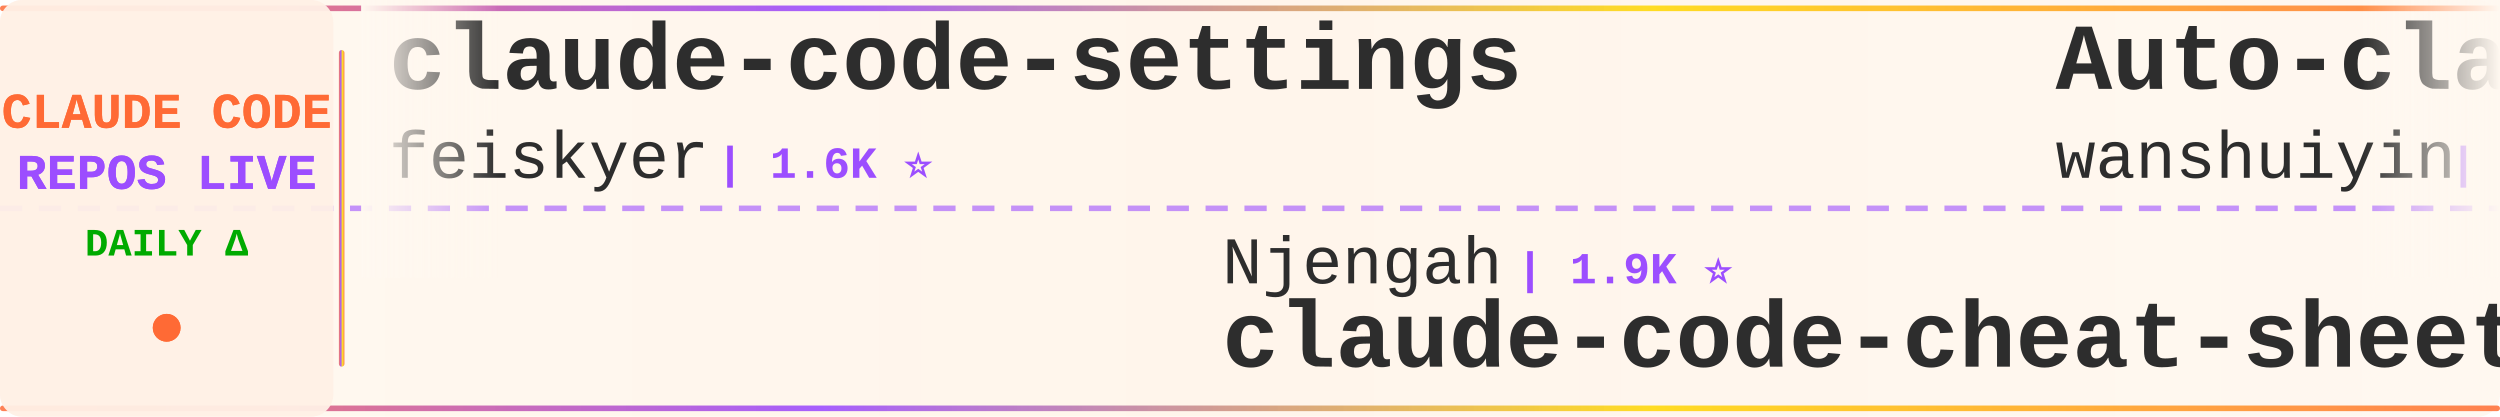
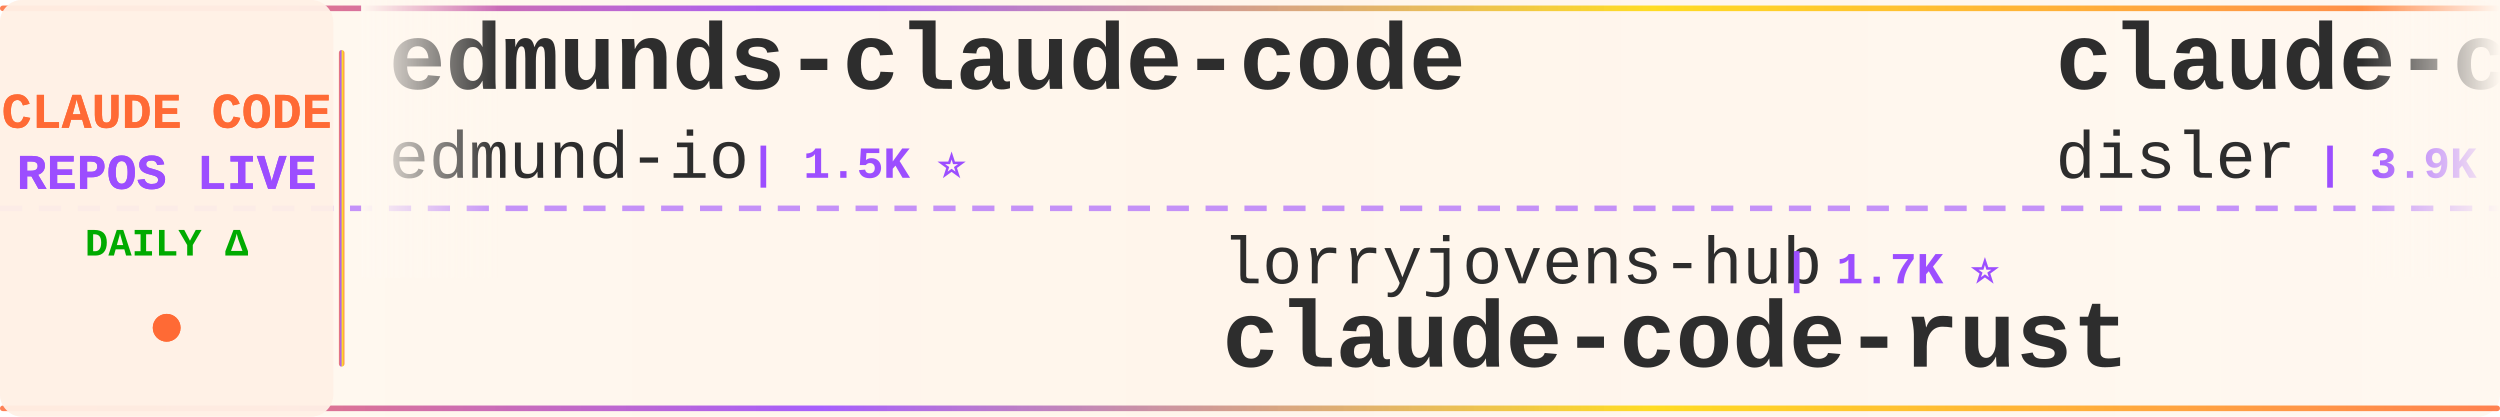
<svg xmlns="http://www.w3.org/2000/svg" width="900" height="150">
  <defs>
    <linearGradient id="tickerBg" x1="0%" y1="0%" x2="100%" y2="0%">
      <stop offset="0%" style="stop-color:#fff8f0;stop-opacity:0.98" />
      <stop offset="50%" style="stop-color:#fff5eb;stop-opacity:1" />
      <stop offset="100%" style="stop-color:#fff8f0;stop-opacity:0.98" />
    </linearGradient>
    <linearGradient id="borderGrad" x1="0%" y1="0%" x2="100%" y2="0%">
      <stop offset="0%" style="stop-color:#FF6B35;stop-opacity:0.85">
        <animate attributeName="stop-opacity" values="0.85;1;0.85" dur="2s" repeatCount="indefinite" />
      </stop>
      <stop offset="33%" style="stop-color:#9C4EFF;stop-opacity:0.9">
        <animate attributeName="stop-opacity" values="0.9;1;0.9" dur="2.2s" repeatCount="indefinite" />
      </stop>
      <stop offset="66%" style="stop-color:#FFD700;stop-opacity:0.85">
        <animate attributeName="stop-opacity" values="0.85;1;0.85" dur="1.8s" repeatCount="indefinite" />
      </stop>
      <stop offset="100%" style="stop-color:#FF6B35;stop-opacity:0.85">
        <animate attributeName="stop-opacity" values="0.85;1;0.85" dur="2s" repeatCount="indefinite" />
      </stop>
    </linearGradient>
    <filter id="textGlow">
      <feGaussianBlur stdDeviation="0.15" result="coloredBlur" />
      <feMerge>
        <feMergeNode in="coloredBlur" />
        <feMergeNode in="SourceGraphic" />
      </feMerge>
    </filter>
    <filter id="metricGlow">
      <feGaussianBlur stdDeviation="0.2" result="coloredBlur" />
      <feMerge>
        <feMergeNode in="coloredBlur" />
        <feMergeNode in="SourceGraphic" />
      </feMerge>
    </filter>
    <linearGradient id="leftFade" x1="0%" y1="0%" x2="100%" y2="0%">
      <stop offset="0%" style="stop-color:#fff8f0;stop-opacity:1" />
      <stop offset="100%" style="stop-color:#fff8f0;stop-opacity:0" />
    </linearGradient>
    <linearGradient id="rightFade" x1="0%" y1="0%" x2="100%" y2="0%">
      <stop offset="0%" style="stop-color:#fff8f0;stop-opacity:0" />
      <stop offset="100%" style="stop-color:#fff8f0;stop-opacity:1" />
    </linearGradient>
  </defs>
  <rect width="900" height="150" fill="url(#tickerBg)" rx="8" />
  <rect x="0" y="2" width="900" height="2" fill="url(#borderGrad)" rx="1" />
  <rect x="0" y="146" width="900" height="2" fill="url(#borderGrad)" rx="1" />
  <line x1="0" y1="75" x2="900" y2="75" stroke="#9C4EFF" stroke-width="2" stroke-dasharray="8 6" opacity="0.6" />
  <rect x="0" y="0" width="120" height="150" fill="#fff0e6" opacity="0.95" rx="8" />
  <text x="60" y="46" font-family="'Courier New', monospace" font-size="18" font-weight="bold" fill="#FF6B35" text-anchor="middle" filter="url(#textGlow)">
    CLAUDE CODE
  </text>
  <text x="60" y="68" font-family="'Courier New', monospace" font-size="18" font-weight="bold" fill="#9C4EFF" text-anchor="middle" filter="url(#textGlow)">
    REPOS LIVE
  </text>
  <text x="60" y="92" font-family="'Courier New', monospace" font-size="14" font-weight="bold" fill="#00aa00" text-anchor="middle">
    DAILY Δ
  </text>
  <circle cx="60" cy="118" r="5" fill="#FF6B35" filter="url(#metricGlow)">
    <animate attributeName="r" values="4;6;4" dur="1.5s" repeatCount="indefinite" />
    <animate attributeName="opacity" values="0.6;1;0.6" dur="1.5s" repeatCount="indefinite" />
  </circle>
  <rect x="122" y="18" width="2" height="114" fill="url(#borderGrad)" rx="1" />
  <clipPath id="tickerClip">
    <rect x="130" y="0" width="770" height="150" />
  </clipPath>
  <g clip-path="url(#tickerClip)">
    <g id="tickerItems">
      <animateTransform attributeName="transform" attributeType="XML" type="translate" from="0 0" to="-3000 0" dur="54s" repeatCount="indefinite" />
      <g transform="translate(0, 0)">
-         <text x="140" y="32" font-family="'Courier New', monospace" font-size="34" font-weight="bold" fill="#2d2d2d">claude-code-settings</text>
-         <text x="140" y="64" font-family="'Courier New', monospace" font-size="24" font-weight="normal" fill="#2d2d2d" opacity="1.0">feiskyer</text>
-         <text x="258" y="64" font-family="'Courier New', monospace" font-size="16" font-weight="bold" fill="#9C4EFF"> | 1.6K ⭐</text>
+         <text x="140" y="32" font-family="'Courier New', monospace" font-size="34" font-weight="bold" fill="#2d2d2d">edmunds-claude-code</text>
+         <text x="140" y="64" font-family="'Courier New', monospace" font-size="24" font-weight="normal" fill="#2d2d2d" opacity="1.0">edmund-io</text>
+         <text x="270" y="64" font-family="'Courier New', monospace" font-size="16" font-weight="bold" fill="#9C4EFF"> | 1.5K ⭐</text>
      </g>
      <g transform="translate(300, 0)">
-         <text x="140" y="102" font-family="'Courier New', monospace" font-size="24" font-weight="normal" fill="#2d2d2d" opacity="1.0">Njengah</text>
-         <text x="246" y="102" font-family="'Courier New', monospace" font-size="16" font-weight="bold" fill="#9C4EFF"> | 1.9K ⭐</text>
-         <text x="140" y="132" font-family="'Courier New', monospace" font-size="34" font-weight="bold" fill="#2d2d2d">claude-code-cheat-sheet</text>
+         <text x="140" y="102" font-family="'Courier New', monospace" font-size="24" font-weight="normal" fill="#2d2d2d" opacity="1.0">lorryjovens-hub</text>
+         <text x="342" y="102" font-family="'Courier New', monospace" font-size="16" font-weight="bold" fill="#9C4EFF"> | 1.7K ⭐</text>
+         <text x="140" y="132" font-family="'Courier New', monospace" font-size="34" font-weight="bold" fill="#2d2d2d">claude-code-rust</text>
      </g>
      <g transform="translate(600, 0)">
-         <text x="140" y="32" font-family="'Courier New', monospace" font-size="34" font-weight="bold" fill="#2d2d2d">Auto-claude-code-researc...</text>
-         <text x="140" y="64" font-family="'Courier New', monospace" font-size="24" font-weight="normal" fill="#2d2d2d" opacity="1.0">wanshuiyin</text>
-         <text x="282" y="64" font-family="'Courier New', monospace" font-size="16" font-weight="bold" fill="#9C4EFF"> | 14.0K ⭐ +2</text>
+         <text x="140" y="32" font-family="'Courier New', monospace" font-size="34" font-weight="bold" fill="#2d2d2d">claude-code-hooks-master...</text>
+         <text x="140" y="64" font-family="'Courier New', monospace" font-size="24" font-weight="normal" fill="#2d2d2d" opacity="1.0">disler</text>
+         <text x="234" y="64" font-family="'Courier New', monospace" font-size="16" font-weight="bold" fill="#9C4EFF"> | 3.9K ⭐ +1</text>
      </g>
      <g transform="translate(900, 0)">
-         <text x="140" y="102" font-family="'Courier New', monospace" font-size="24" font-weight="normal" fill="#2d2d2d" opacity="1.0">Windy3f3f3f3f</text>
-         <text x="318" y="102" font-family="'Courier New', monospace" font-size="16" font-weight="bold" fill="#9C4EFF"> | 3.3K ⭐ +1</text>
-         <text x="140" y="132" font-family="'Courier New', monospace" font-size="34" font-weight="bold" fill="#2d2d2d">how-claude-code-works</text>
+         <text x="140" y="102" font-family="'Courier New', monospace" font-size="24" font-weight="normal" fill="#2d2d2d" opacity="1.0">VILA-Lab</text>
+         <text x="258" y="102" font-family="'Courier New', monospace" font-size="16" font-weight="bold" fill="#9C4EFF"> | 2.0K ⭐</text>
+         <text x="140" y="132" font-family="'Courier New', monospace" font-size="34" font-weight="bold" fill="#2d2d2d">Dive-into-Claude-Code</text>
      </g>
      <g transform="translate(1200, 0)">
-         <text x="140" y="32" font-family="'Courier New', monospace" font-size="34" font-weight="bold" fill="#2d2d2d">Open-ClaudeCode</text>
-         <text x="140" y="64" font-family="'Courier New', monospace" font-size="24" font-weight="normal" fill="#2d2d2d" opacity="1.0">LING71671</text>
-         <text x="270" y="64" font-family="'Courier New', monospace" font-size="16" font-weight="bold" fill="#9C4EFF"> | 929 ⭐</text>
+         <text x="140" y="32" font-family="'Courier New', monospace" font-size="34" font-weight="bold" fill="#2d2d2d">oh-my-claudecode</text>
+         <text x="140" y="64" font-family="'Courier New', monospace" font-size="24" font-weight="normal" fill="#2d2d2d" opacity="1.0">Yeachan-Heo</text>
+         <text x="294" y="64" font-family="'Courier New', monospace" font-size="16" font-weight="bold" fill="#9C4EFF"> | 38.2K ⭐ -2</text>
      </g>
      <g transform="translate(1500, 0)">
-         <text x="140" y="102" font-family="'Courier New', monospace" font-size="24" font-weight="normal" fill="#2d2d2d" opacity="1.0">kodu-ai</text>
-         <text x="246" y="102" font-family="'Courier New', monospace" font-size="16" font-weight="bold" fill="#9C4EFF"> | 5.3K ⭐</text>
-         <text x="140" y="132" font-family="'Courier New', monospace" font-size="34" font-weight="bold" fill="#2d2d2d">claude-coder</text>
+         <text x="140" y="102" font-family="'Courier New', monospace" font-size="24" font-weight="normal" fill="#2d2d2d" opacity="1.0">chauncygu</text>
+         <text x="270" y="102" font-family="'Courier New', monospace" font-size="16" font-weight="bold" fill="#9C4EFF"> | 2.8K ⭐ +1</text>
+         <text x="140" y="132" font-family="'Courier New', monospace" font-size="34" font-weight="bold" fill="#2d2d2d">collection-claude-code-s...</text>
      </g>
      <g transform="translate(1800, 0)">
-         <text x="140" y="32" font-family="'Courier New', monospace" font-size="34" font-weight="bold" fill="#2d2d2d">Claude-Code</text>
-         <text x="140" y="64" font-family="'Courier New', monospace" font-size="24" font-weight="normal" fill="#2d2d2d" opacity="1.0">OrcaWhisper</text>
-         <text x="294" y="64" font-family="'Courier New', monospace" font-size="16" font-weight="bold" fill="#9C4EFF"> | 87 ⭐</text>
+         <text x="140" y="32" font-family="'Courier New', monospace" font-size="34" font-weight="bold" fill="#2d2d2d">claude-code-base-action</text>
+         <text x="140" y="64" font-family="'Courier New', monospace" font-size="24" font-weight="normal" fill="#2d2d2d" opacity="1.0">anthropics</text>
+         <text x="282" y="64" font-family="'Courier New', monospace" font-size="16" font-weight="bold" fill="#9C4EFF"> | 932 ⭐ +2</text>
      </g>
      <g transform="translate(2100, 0)">
-         <text x="140" y="102" font-family="'Courier New', monospace" font-size="24" font-weight="normal" fill="#2d2d2d" opacity="1.0">Windy3f3f3f3f</text>
-         <text x="318" y="102" font-family="'Courier New', monospace" font-size="16" font-weight="bold" fill="#9C4EFF"> | 2.5K ⭐</text>
-         <text x="140" y="132" font-family="'Courier New', monospace" font-size="34" font-weight="bold" fill="#2d2d2d">claude-code-from-scratch</text>
+         <text x="140" y="102" font-family="'Courier New', monospace" font-size="24" font-weight="normal" fill="#2d2d2d" opacity="1.0">jqueryscript</text>
+         <text x="306" y="102" font-family="'Courier New', monospace" font-size="16" font-weight="bold" fill="#9C4EFF"> | 482 ⭐</text>
+         <text x="140" y="132" font-family="'Courier New', monospace" font-size="34" font-weight="bold" fill="#2d2d2d">awesome-claude-code</text>
      </g>
      <g transform="translate(2400, 0)">
-         <text x="140" y="32" font-family="'Courier New', monospace" font-size="34" font-weight="bold" fill="#2d2d2d">Claude-code</text>
-         <text x="140" y="64" font-family="'Courier New', monospace" font-size="24" font-weight="normal" fill="#2d2d2d" opacity="1.0">zstmfhy</text>
-         <text x="246" y="64" font-family="'Courier New', monospace" font-size="16" font-weight="bold" fill="#9C4EFF"> | 190 ⭐</text>
+         <text x="140" y="32" font-family="'Courier New', monospace" font-size="34" font-weight="bold" fill="#2d2d2d">claude-code-showcase</text>
+         <text x="140" y="64" font-family="'Courier New', monospace" font-size="24" font-weight="normal" fill="#2d2d2d" opacity="1.0">ChrisWiles</text>
+         <text x="282" y="64" font-family="'Courier New', monospace" font-size="16" font-weight="bold" fill="#9C4EFF"> | 6.0K ⭐ +1</text>
      </g>
      <g transform="translate(2700, 0)">
-         <text x="140" y="102" font-family="'Courier New', monospace" font-size="24" font-weight="normal" fill="#2d2d2d" opacity="1.0">alejandrobalderas</text>
-         <text x="366" y="102" font-family="'Courier New', monospace" font-size="16" font-weight="bold" fill="#9C4EFF"> | 2.7K ⭐</text>
-         <text x="140" y="132" font-family="'Courier New', monospace" font-size="34" font-weight="bold" fill="#2d2d2d">claude-code-from-source</text>
+         <text x="140" y="102" font-family="'Courier New', monospace" font-size="24" font-weight="normal" fill="#2d2d2d" opacity="1.0">OneRedOak</text>
+         <text x="270" y="102" font-family="'Courier New', monospace" font-size="16" font-weight="bold" fill="#9C4EFF"> | 3.9K ⭐</text>
+         <text x="140" y="132" font-family="'Courier New', monospace" font-size="34" font-weight="bold" fill="#2d2d2d">claude-code-workflows</text>
      </g>
      <g transform="translate(3000, 0)">
-         <text x="140" y="32" font-family="'Courier New', monospace" font-size="34" font-weight="bold" fill="#2d2d2d">claude-code-settings</text>
-         <text x="140" y="64" font-family="'Courier New', monospace" font-size="24" font-weight="normal" fill="#2d2d2d" opacity="1.0">feiskyer</text>
-         <text x="258" y="64" font-family="'Courier New', monospace" font-size="16" font-weight="bold" fill="#9C4EFF"> | 1.6K ⭐</text>
+         <text x="140" y="32" font-family="'Courier New', monospace" font-size="34" font-weight="bold" fill="#2d2d2d">edmunds-claude-code</text>
+         <text x="140" y="64" font-family="'Courier New', monospace" font-size="24" font-weight="normal" fill="#2d2d2d" opacity="1.0">edmund-io</text>
+         <text x="270" y="64" font-family="'Courier New', monospace" font-size="16" font-weight="bold" fill="#9C4EFF"> | 1.5K ⭐</text>
      </g>
      <g transform="translate(3300, 0)">
-         <text x="140" y="102" font-family="'Courier New', monospace" font-size="24" font-weight="normal" fill="#2d2d2d" opacity="1.0">Njengah</text>
-         <text x="246" y="102" font-family="'Courier New', monospace" font-size="16" font-weight="bold" fill="#9C4EFF"> | 1.9K ⭐</text>
-         <text x="140" y="132" font-family="'Courier New', monospace" font-size="34" font-weight="bold" fill="#2d2d2d">claude-code-cheat-sheet</text>
+         <text x="140" y="102" font-family="'Courier New', monospace" font-size="24" font-weight="normal" fill="#2d2d2d" opacity="1.0">lorryjovens-hub</text>
+         <text x="342" y="102" font-family="'Courier New', monospace" font-size="16" font-weight="bold" fill="#9C4EFF"> | 1.7K ⭐</text>
+         <text x="140" y="132" font-family="'Courier New', monospace" font-size="34" font-weight="bold" fill="#2d2d2d">claude-code-rust</text>
      </g>
      <g transform="translate(3600, 0)">
-         <text x="140" y="32" font-family="'Courier New', monospace" font-size="34" font-weight="bold" fill="#2d2d2d">Auto-claude-code-researc...</text>
-         <text x="140" y="64" font-family="'Courier New', monospace" font-size="24" font-weight="normal" fill="#2d2d2d" opacity="1.0">wanshuiyin</text>
-         <text x="282" y="64" font-family="'Courier New', monospace" font-size="16" font-weight="bold" fill="#9C4EFF"> | 14.0K ⭐ +2</text>
+         <text x="140" y="32" font-family="'Courier New', monospace" font-size="34" font-weight="bold" fill="#2d2d2d">claude-code-hooks-master...</text>
+         <text x="140" y="64" font-family="'Courier New', monospace" font-size="24" font-weight="normal" fill="#2d2d2d" opacity="1.0">disler</text>
+         <text x="234" y="64" font-family="'Courier New', monospace" font-size="16" font-weight="bold" fill="#9C4EFF"> | 3.9K ⭐ +1</text>
      </g>
      <g transform="translate(3900, 0)">
-         <text x="140" y="102" font-family="'Courier New', monospace" font-size="24" font-weight="normal" fill="#2d2d2d" opacity="1.0">Windy3f3f3f3f</text>
-         <text x="318" y="102" font-family="'Courier New', monospace" font-size="16" font-weight="bold" fill="#9C4EFF"> | 3.3K ⭐ +1</text>
-         <text x="140" y="132" font-family="'Courier New', monospace" font-size="34" font-weight="bold" fill="#2d2d2d">how-claude-code-works</text>
+         <text x="140" y="102" font-family="'Courier New', monospace" font-size="24" font-weight="normal" fill="#2d2d2d" opacity="1.0">VILA-Lab</text>
+         <text x="258" y="102" font-family="'Courier New', monospace" font-size="16" font-weight="bold" fill="#9C4EFF"> | 2.0K ⭐</text>
+         <text x="140" y="132" font-family="'Courier New', monospace" font-size="34" font-weight="bold" fill="#2d2d2d">Dive-into-Claude-Code</text>
      </g>
    </g>
  </g>
  <rect x="130" y="0" width="50" height="100" fill="url(#leftFade)" />
  <rect x="850" y="0" width="50" height="100" fill="url(#rightFade)" />
</svg>
